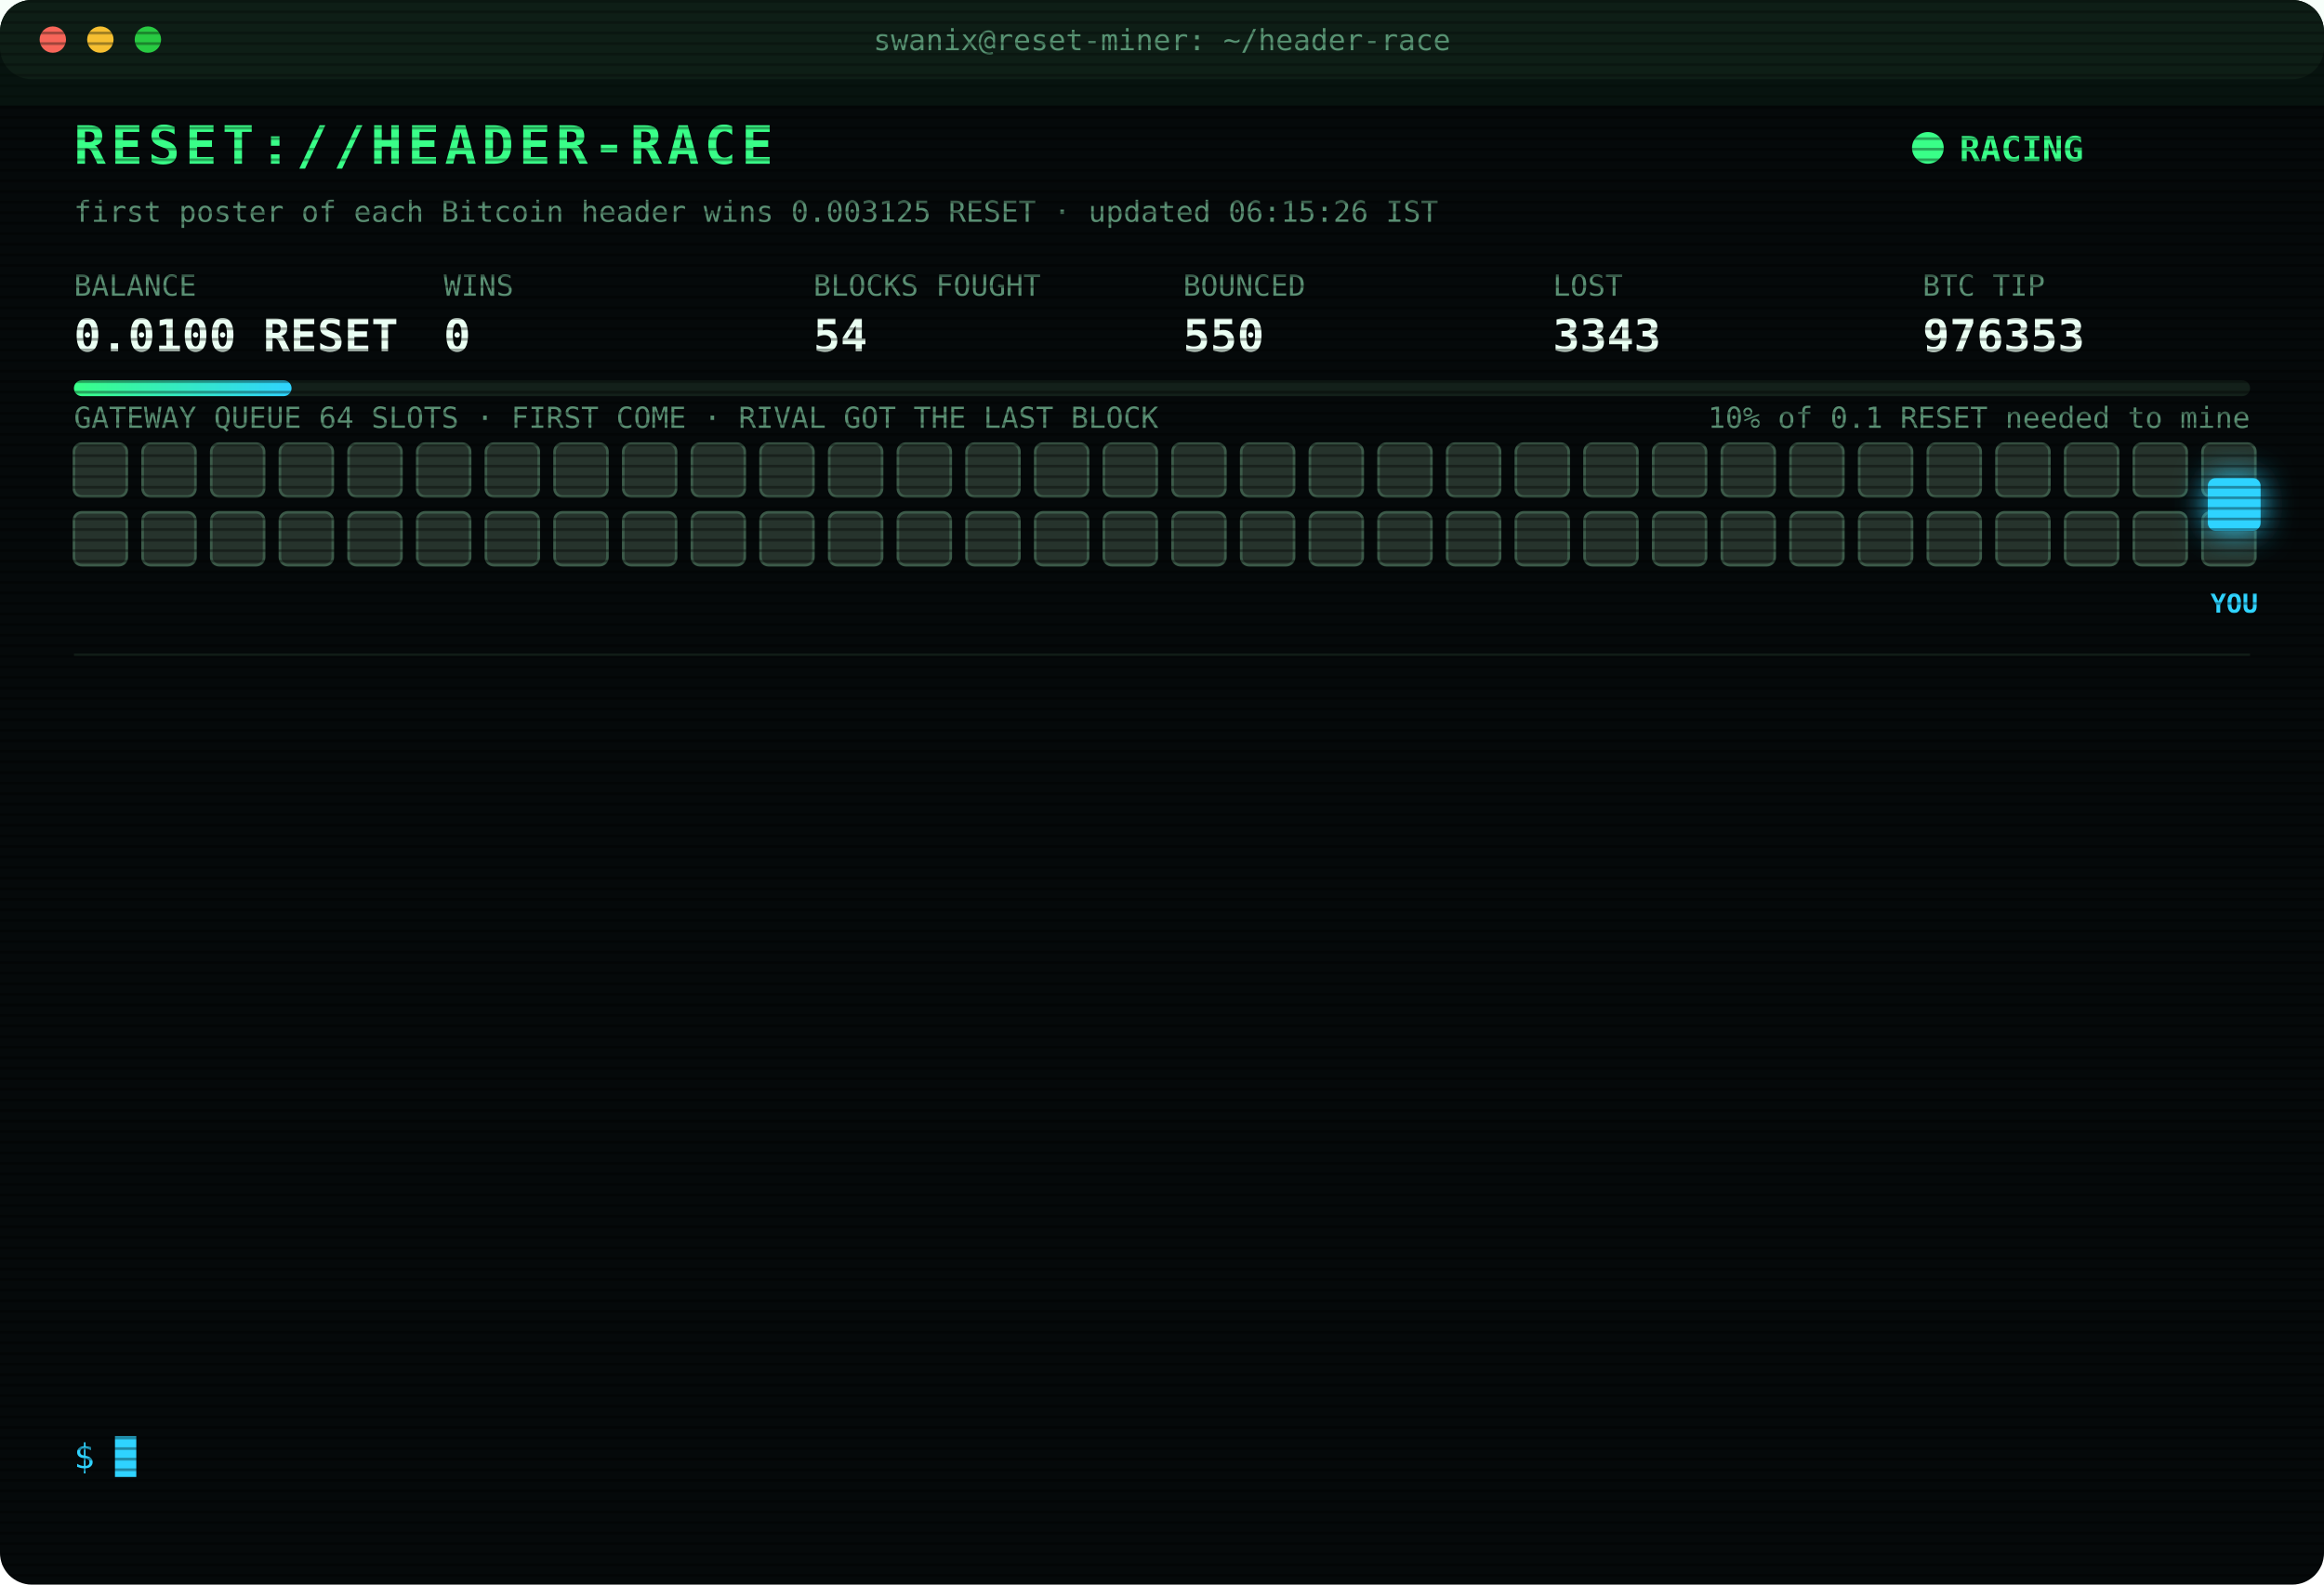
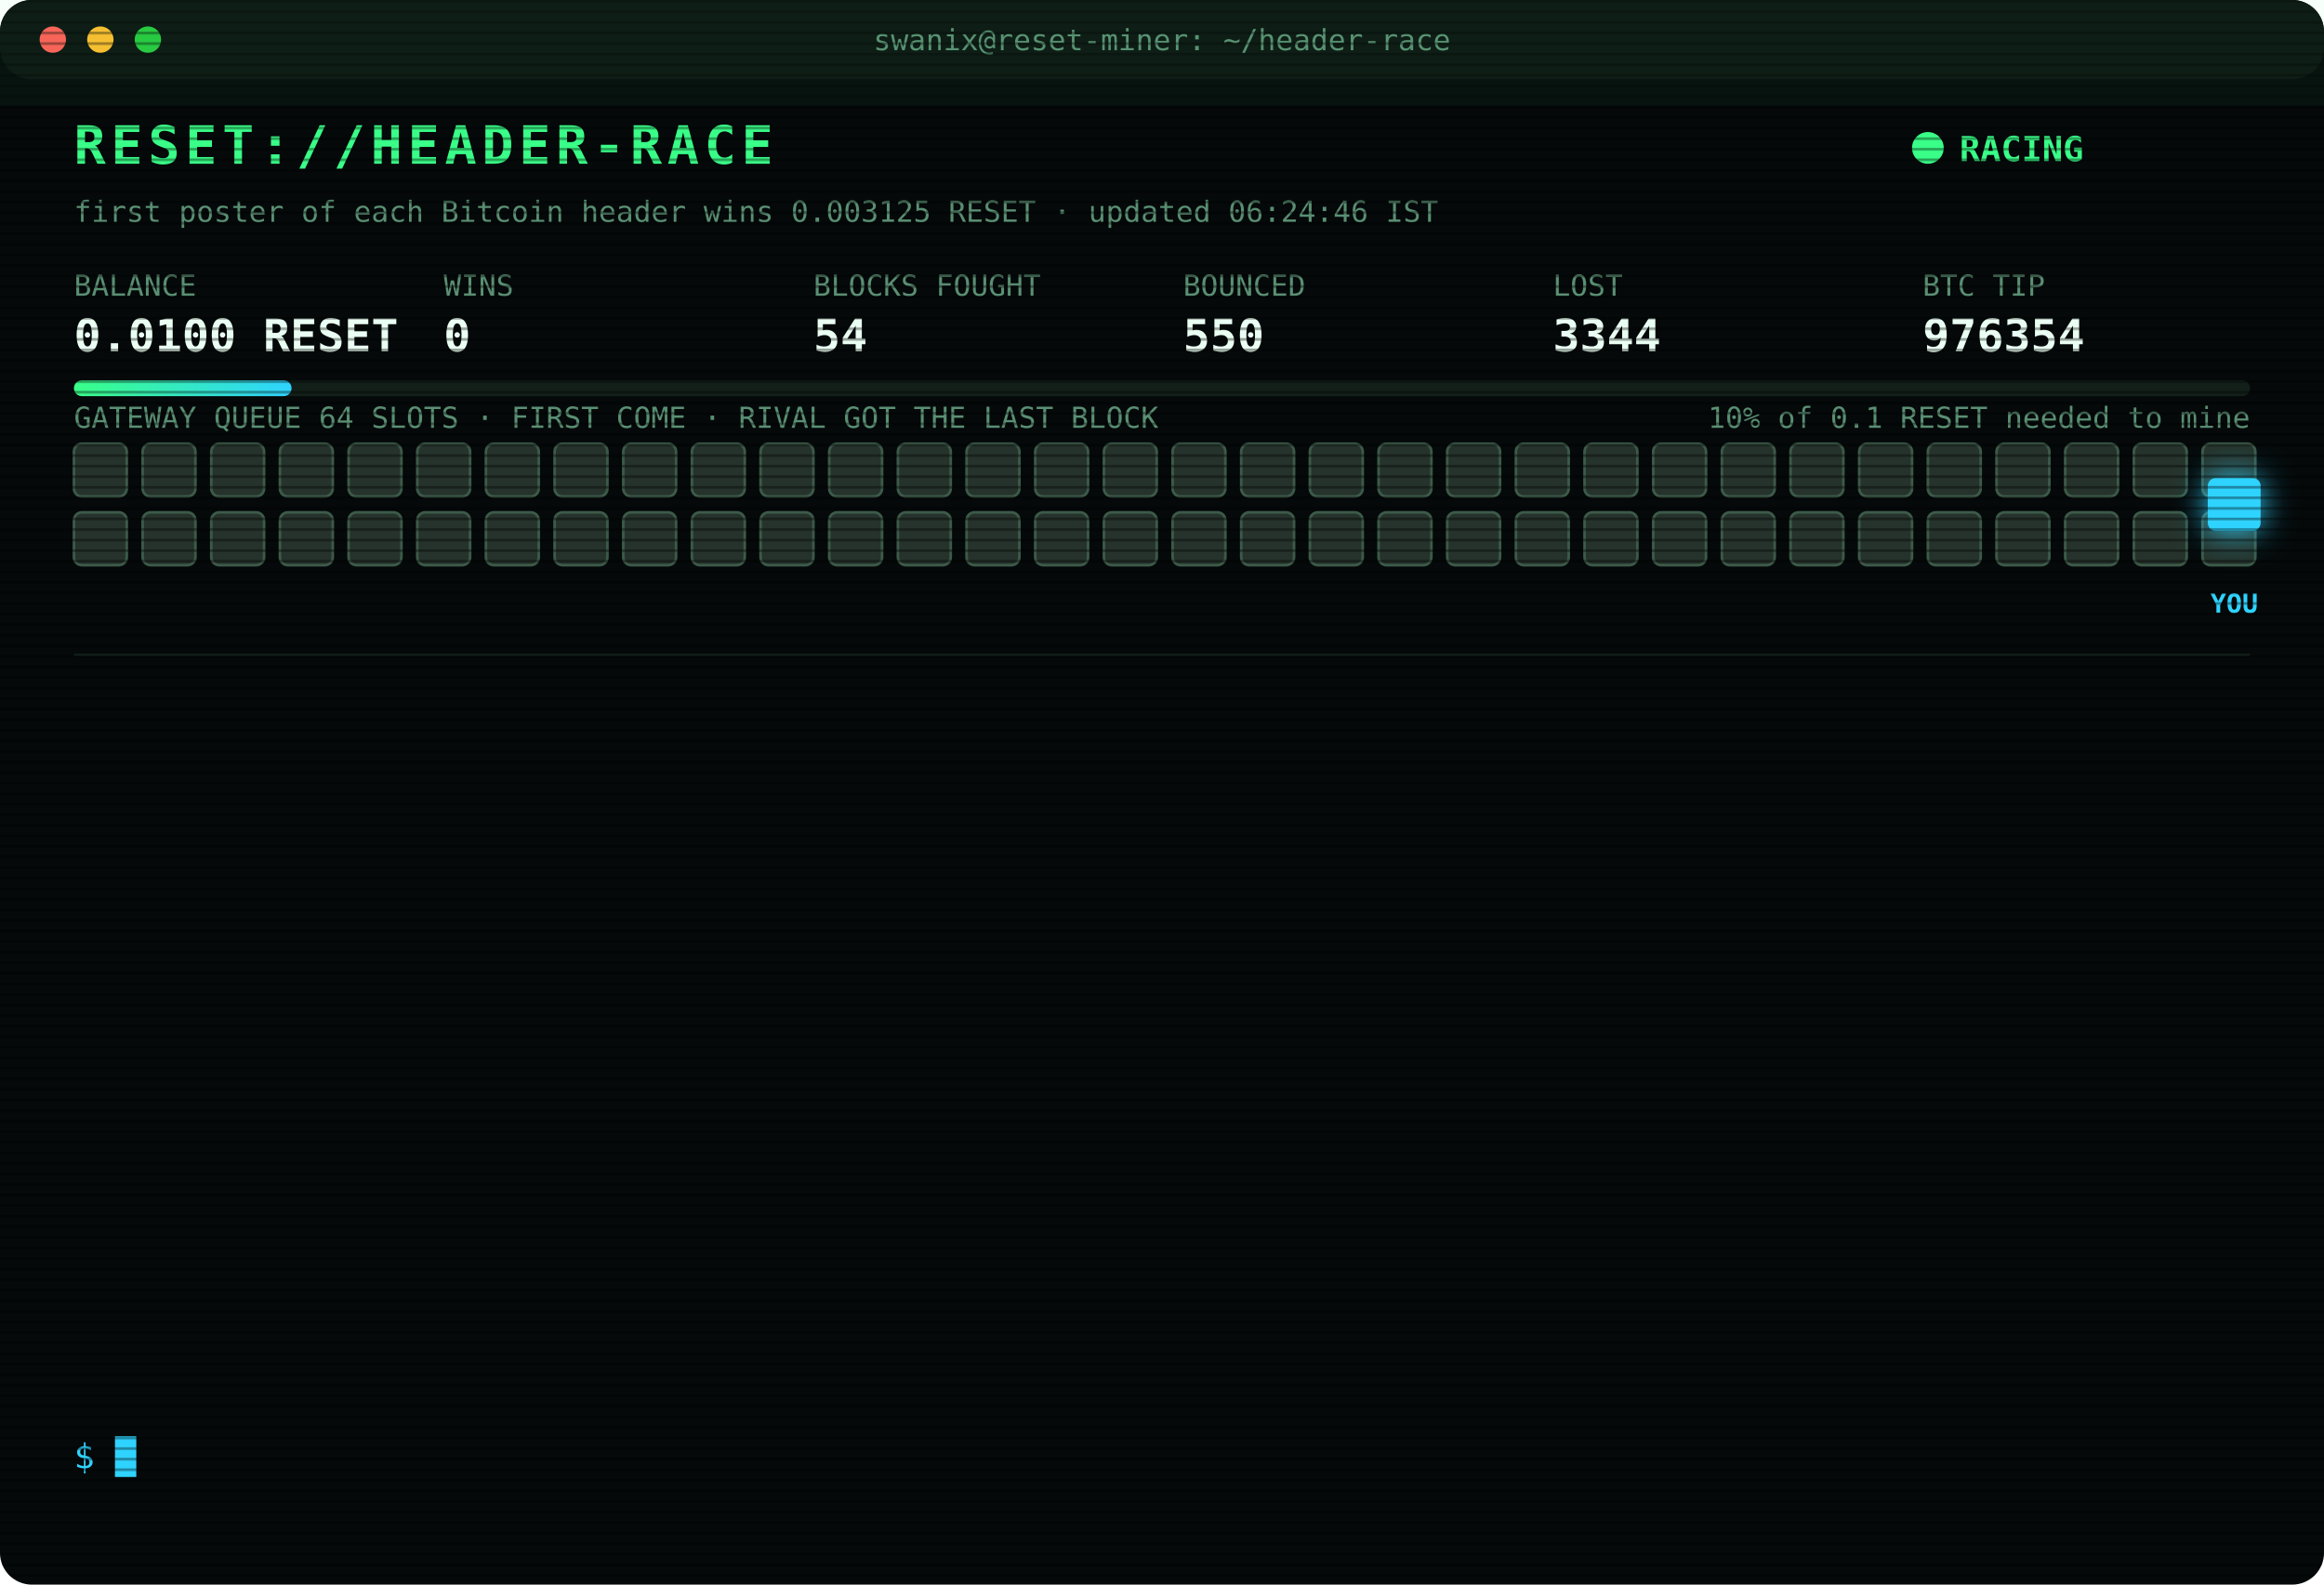
<svg xmlns="http://www.w3.org/2000/svg" width="880" height="600" viewBox="0 0 880 600" font-family="ui-monospace,SFMono-Regular,Menlo,Consolas,monospace">
  <style>
text{font-size:13px;fill:#7CFFB2}
.title{font-size:20px;font-weight:700;fill:#39FF88;letter-spacing:2px;animation:glitch 3s infinite steps(1)}
.sub{fill:#2fd3ff}.k{fill:#5a8f73;font-size:11px}.v{font-size:17px;font-weight:700;fill:#eafff3}
.ts{fill:#3f6b56}.boot{fill:#2fd3ff}.dim{fill:#5a8f73}.bad{fill:#ff4d6d}.warn{fill:#ffd23f}.mag{fill:#ff5cf0}.win{fill:#39FF88;font-weight:700}
.tag{font-size:10px;fill:#2fd3ff;font-weight:700}
.rival{fill:#26332c;stroke:#3c5a49;animation:jam 1.2s infinite alternate}
.idle{fill:#141c18;stroke:#22302a;animation:breathe 4s infinite}
.me{fill:#2fd3ff;filter:drop-shadow(0 0 6px #2fd3ff)}
.hover{animation:nudge 1.1s infinite ease-in-out}.bounce{animation:kick 1.4s infinite}
.ln{opacity:0;animation:in .4s forwards}
.cur{animation:blink 1s infinite steps(1)}
.scan{animation:scan 6s infinite linear}
.led{animation:blink 1.4s infinite}
@keyframes in{from{opacity:0;transform:translateX(-6px)}to{opacity:1;transform:none}}
@keyframes blink{50%{opacity:0}}
@keyframes jam{to{fill:#33463b}}
@keyframes breathe{50%{opacity:.4}}
@keyframes nudge{50%{transform:translateX(-10px)}}
@keyframes kick{0%,100%{transform:none}30%{transform:translateX(-14px)}55%{transform:translateX(10px) translateY(-6px)}}
@keyframes glitch{0%,92%{transform:none}93%{transform:translateX(2px);fill:#ff4d6d}95%{transform:translateX(-2px);fill:#2fd3ff}97%{transform:none}}
@keyframes scan{from{transform:translateY(-40px)}to{transform:translateY(600px)}}
</style>
  <defs>
    <pattern id="sl" width="4" height="4" patternUnits="userSpaceOnUse">
      <rect width="4" height="1" fill="#000" opacity=".35" />
    </pattern>
    <linearGradient id="bar">
      <stop offset="0" stop-color="#39FF88" />
      <stop offset="1" stop-color="#2fd3ff" />
    </linearGradient>
  </defs>
  <rect width="880" height="600" rx="12" fill="#05090a" />
  <rect width="880" height="30" rx="12" fill="#0d1512" />
  <circle cx="20" cy="15" r="5" fill="#ff5f57" />
  <circle cx="38" cy="15" r="5" fill="#febc2e" />
  <circle cx="56" cy="15" r="5" fill="#28c840" />
  <text x="440" y="19" text-anchor="middle" class="k">swanix@reset-miner: ~/header-race</text>
  <text x="28" y="62" class="title">RESET://HEADER-RACE</text>
  <circle class="led" cx="730" cy="56" r="6" fill="#39FF88" />
  <text x="742" y="61" class="win">RACING</text>
-   <text x="28" y="84" class="k">first poster of each Bitcoin header wins 0.003125 RESET · updated 06:15:26 IST</text>
+   <text x="28" y="84" class="k">first poster of each Bitcoin header wins 0.003125 RESET · updated 06:24:46 IST</text>
  <text x="28" y="112" class="k">BALANCE</text>
  <text x="28" y="133" class="v">0.0100 RESET</text>
  <text x="168" y="112" class="k">WINS</text>
  <text x="168" y="133" class="v">0</text>
  <text x="308" y="112" class="k">BLOCKS FOUGHT</text>
  <text x="308" y="133" class="v">54</text>
  <text x="448" y="112" class="k">BOUNCED</text>
  <text x="448" y="133" class="v">550</text>
  <text x="588" y="112" class="k">LOST</text>
-   <text x="588" y="133" class="v">3343</text>
+   <text x="588" y="133" class="v">3344</text>
  <text x="728" y="112" class="k">BTC TIP</text>
-   <text x="728" y="133" class="v">976353</text>
+   <text x="728" y="133" class="v">976354</text>
  <rect x="28" y="144" width="824" height="6" rx="3" fill="#13201a" />
  <rect x="28" y="144" width="82.4" height="6" rx="3" fill="url(#bar)" />
  <text x="852" y="162" text-anchor="end" class="k">10% of 0.1 RESET needed to mine</text>
  <text x="28" y="162" class="k">GATEWAY QUEUE 64 SLOTS · FIRST COME · RIVAL GOT THE LAST BLOCK</text>
  <rect class="rival" x="28" y="168" width="20" height="20" rx="3" style="animation-delay:0.00s" />
  <rect class="rival" x="54" y="168" width="20" height="20" rx="3" style="animation-delay:0.05s" />
  <rect class="rival" x="80" y="168" width="20" height="20" rx="3" style="animation-delay:0.10s" />
  <rect class="rival" x="106" y="168" width="20" height="20" rx="3" style="animation-delay:0.15s" />
  <rect class="rival" x="132" y="168" width="20" height="20" rx="3" style="animation-delay:0.20s" />
  <rect class="rival" x="158" y="168" width="20" height="20" rx="3" style="animation-delay:0.25s" />
  <rect class="rival" x="184" y="168" width="20" height="20" rx="3" style="animation-delay:0.30s" />
  <rect class="rival" x="210" y="168" width="20" height="20" rx="3" style="animation-delay:0.35s" />
  <rect class="rival" x="236" y="168" width="20" height="20" rx="3" style="animation-delay:0.40s" />
  <rect class="rival" x="262" y="168" width="20" height="20" rx="3" style="animation-delay:0.45s" />
  <rect class="rival" x="288" y="168" width="20" height="20" rx="3" style="animation-delay:0.50s" />
  <rect class="rival" x="314" y="168" width="20" height="20" rx="3" style="animation-delay:0.55s" />
  <rect class="rival" x="340" y="168" width="20" height="20" rx="3" style="animation-delay:0.60s" />
  <rect class="rival" x="366" y="168" width="20" height="20" rx="3" style="animation-delay:0.65s" />
  <rect class="rival" x="392" y="168" width="20" height="20" rx="3" style="animation-delay:0.70s" />
  <rect class="rival" x="418" y="168" width="20" height="20" rx="3" style="animation-delay:0.75s" />
  <rect class="rival" x="444" y="168" width="20" height="20" rx="3" style="animation-delay:0.80s" />
  <rect class="rival" x="470" y="168" width="20" height="20" rx="3" style="animation-delay:0.85s" />
  <rect class="rival" x="496" y="168" width="20" height="20" rx="3" style="animation-delay:0.90s" />
  <rect class="rival" x="522" y="168" width="20" height="20" rx="3" style="animation-delay:0.95s" />
  <rect class="rival" x="548" y="168" width="20" height="20" rx="3" style="animation-delay:1.00s" />
  <rect class="rival" x="574" y="168" width="20" height="20" rx="3" style="animation-delay:1.05s" />
  <rect class="rival" x="600" y="168" width="20" height="20" rx="3" style="animation-delay:1.10s" />
  <rect class="rival" x="626" y="168" width="20" height="20" rx="3" style="animation-delay:1.15s" />
  <rect class="rival" x="652" y="168" width="20" height="20" rx="3" style="animation-delay:1.20s" />
  <rect class="rival" x="678" y="168" width="20" height="20" rx="3" style="animation-delay:1.25s" />
  <rect class="rival" x="704" y="168" width="20" height="20" rx="3" style="animation-delay:1.30s" />
  <rect class="rival" x="730" y="168" width="20" height="20" rx="3" style="animation-delay:1.35s" />
  <rect class="rival" x="756" y="168" width="20" height="20" rx="3" style="animation-delay:1.40s" />
  <rect class="rival" x="782" y="168" width="20" height="20" rx="3" style="animation-delay:1.45s" />
  <rect class="rival" x="808" y="168" width="20" height="20" rx="3" style="animation-delay:1.50s" />
  <rect class="rival" x="834" y="168" width="20" height="20" rx="3" style="animation-delay:1.55s" />
  <rect class="rival" x="28" y="194" width="20" height="20" rx="3" style="animation-delay:1.60s" />
  <rect class="rival" x="54" y="194" width="20" height="20" rx="3" style="animation-delay:1.65s" />
  <rect class="rival" x="80" y="194" width="20" height="20" rx="3" style="animation-delay:1.70s" />
  <rect class="rival" x="106" y="194" width="20" height="20" rx="3" style="animation-delay:1.75s" />
  <rect class="rival" x="132" y="194" width="20" height="20" rx="3" style="animation-delay:1.80s" />
  <rect class="rival" x="158" y="194" width="20" height="20" rx="3" style="animation-delay:1.85s" />
  <rect class="rival" x="184" y="194" width="20" height="20" rx="3" style="animation-delay:1.90s" />
  <rect class="rival" x="210" y="194" width="20" height="20" rx="3" style="animation-delay:1.95s" />
  <rect class="rival" x="236" y="194" width="20" height="20" rx="3" style="animation-delay:2.00s" />
  <rect class="rival" x="262" y="194" width="20" height="20" rx="3" style="animation-delay:2.05s" />
  <rect class="rival" x="288" y="194" width="20" height="20" rx="3" style="animation-delay:2.10s" />
  <rect class="rival" x="314" y="194" width="20" height="20" rx="3" style="animation-delay:2.15s" />
  <rect class="rival" x="340" y="194" width="20" height="20" rx="3" style="animation-delay:2.20s" />
  <rect class="rival" x="366" y="194" width="20" height="20" rx="3" style="animation-delay:2.25s" />
  <rect class="rival" x="392" y="194" width="20" height="20" rx="3" style="animation-delay:2.30s" />
  <rect class="rival" x="418" y="194" width="20" height="20" rx="3" style="animation-delay:2.35s" />
  <rect class="rival" x="444" y="194" width="20" height="20" rx="3" style="animation-delay:2.40s" />
  <rect class="rival" x="470" y="194" width="20" height="20" rx="3" style="animation-delay:2.45s" />
  <rect class="rival" x="496" y="194" width="20" height="20" rx="3" style="animation-delay:2.50s" />
  <rect class="rival" x="522" y="194" width="20" height="20" rx="3" style="animation-delay:2.55s" />
  <rect class="rival" x="548" y="194" width="20" height="20" rx="3" style="animation-delay:2.60s" />
  <rect class="rival" x="574" y="194" width="20" height="20" rx="3" style="animation-delay:2.65s" />
  <rect class="rival" x="600" y="194" width="20" height="20" rx="3" style="animation-delay:2.70s" />
  <rect class="rival" x="626" y="194" width="20" height="20" rx="3" style="animation-delay:2.75s" />
  <rect class="rival" x="652" y="194" width="20" height="20" rx="3" style="animation-delay:2.80s" />
  <rect class="rival" x="678" y="194" width="20" height="20" rx="3" style="animation-delay:2.85s" />
  <rect class="rival" x="704" y="194" width="20" height="20" rx="3" style="animation-delay:2.90s" />
  <rect class="rival" x="730" y="194" width="20" height="20" rx="3" style="animation-delay:2.95s" />
  <rect class="rival" x="756" y="194" width="20" height="20" rx="3" style="animation-delay:3.00s" />
  <rect class="rival" x="782" y="194" width="20" height="20" rx="3" style="animation-delay:3.05s" />
  <rect class="rival" x="808" y="194" width="20" height="20" rx="3" style="animation-delay:3.10s" />
  <rect class="rival" x="834" y="194" width="20" height="20" rx="3" style="animation-delay:3.15s" />
  <g class="hover">
    <rect class="me" x="836" y="181" width="20" height="20" rx="3" />
    <text class="tag" x="846" y="232" text-anchor="middle">YOU</text>
  </g>
  <line x1="28" x2="852" y1="248" y2="248" stroke="#13201a" />
  <g class="ln" style="animation-delay:0.40s">
-     <text x="28" y="270" class="ts">04:26:20</text>
-     <text x="104" y="270" class="bad">[LOST] #976339 taken by a rival miner</text>
+     <text x="28" y="270" class="ts">04:30:18</text>
+     <text x="104" y="270" class="bad">[LOST] #976341 taken by a rival miner</text>
  </g>
  <g class="ln" style="animation-delay:0.65s">
-     <text x="28" y="292" class="ts">04:30:18</text>
-     <text x="104" y="292" class="bad">[LOST] #976341 taken by a rival miner</text>
+     <text x="28" y="292" class="ts">04:34:25</text>
+     <text x="104" y="292" class="bad">[LOST] #976342 taken by a rival miner</text>
  </g>
  <g class="ln" style="animation-delay:0.90s">
-     <text x="28" y="314" class="ts">04:34:25</text>
-     <text x="104" y="314" class="bad">[LOST] #976342 taken by a rival miner</text>
+     <text x="28" y="314" class="ts">04:41:12</text>
+     <text x="104" y="314" class="bad">[LOST] #976343 taken by a rival miner</text>
  </g>
  <g class="ln" style="animation-delay:1.15s">
-     <text x="28" y="336" class="ts">04:41:12</text>
-     <text x="104" y="336" class="bad">[LOST] #976343 taken by a rival miner</text>
+     <text x="28" y="336" class="ts">04:54:46</text>
+     <text x="104" y="336" class="bad">[LOST] #976344 taken by a rival miner</text>
  </g>
  <g class="ln" style="animation-delay:1.40s">
-     <text x="28" y="358" class="ts">04:54:46</text>
-     <text x="104" y="358" class="bad">[LOST] #976344 taken by a rival miner</text>
+     <text x="28" y="358" class="ts">04:59:05</text>
+     <text x="104" y="358" class="bad">[LOST] #976345 taken by a rival miner</text>
  </g>
  <g class="ln" style="animation-delay:1.65s">
-     <text x="28" y="380" class="ts">04:59:05</text>
-     <text x="104" y="380" class="bad">[LOST] #976345 taken by a rival miner</text>
+     <text x="28" y="380" class="ts">05:09:45</text>
+     <text x="104" y="380" class="bad">[LOST] #976346 taken by a rival miner</text>
  </g>
  <g class="ln" style="animation-delay:1.90s">
-     <text x="28" y="402" class="ts">05:09:45</text>
-     <text x="104" y="402" class="bad">[LOST] #976346 taken by a rival miner</text>
+     <text x="28" y="402" class="ts">05:42:09</text>
+     <text x="104" y="402" class="bad">[LOST] #976347 taken by a rival miner</text>
  </g>
  <g class="ln" style="animation-delay:2.15s">
-     <text x="28" y="424" class="ts">05:42:09</text>
-     <text x="104" y="424" class="bad">[LOST] #976347 taken by a rival miner</text>
+     <text x="28" y="424" class="ts">05:53:33</text>
+     <text x="104" y="424" class="bad">[LOST] #976348 taken by a rival miner</text>
  </g>
  <g class="ln" style="animation-delay:2.40s">
-     <text x="28" y="446" class="ts">05:53:33</text>
-     <text x="104" y="446" class="bad">[LOST] #976348 taken by a rival miner</text>
+     <text x="28" y="446" class="ts">05:59:11</text>
+     <text x="104" y="446" class="bad">[LOST] #976349 taken by a rival miner</text>
  </g>
  <g class="ln" style="animation-delay:2.65s">
-     <text x="28" y="468" class="ts">05:59:11</text>
-     <text x="104" y="468" class="bad">[LOST] #976349 taken by a rival miner</text>
+     <text x="28" y="468" class="ts">05:59:22</text>
+     <text x="104" y="468" class="bad">[LOST] #976350 taken by a rival miner</text>
  </g>
  <g class="ln" style="animation-delay:2.90s">
-     <text x="28" y="490" class="ts">05:59:22</text>
-     <text x="104" y="490" class="bad">[LOST] #976350 taken by a rival miner</text>
+     <text x="28" y="490" class="ts">05:59:32</text>
+     <text x="104" y="490" class="bad">[LOST] #976351 taken by a rival miner</text>
  </g>
  <g class="ln" style="animation-delay:3.15s">
-     <text x="28" y="512" class="ts">05:59:32</text>
-     <text x="104" y="512" class="bad">[LOST] #976351 taken by a rival miner</text>
+     <text x="28" y="512" class="ts">06:02:45</text>
+     <text x="104" y="512" class="bad">[LOST] #976353 taken by a rival miner</text>
  </g>
  <g class="ln" style="animation-delay:3.40s">
-     <text x="28" y="534" class="ts">06:02:45</text>
-     <text x="104" y="534" class="bad">[LOST] #976353 taken by a rival miner</text>
+     <text x="28" y="534" class="ts">06:24:46</text>
+     <text x="104" y="534" class="bad">[LOST] #976354 taken by a rival miner</text>
  </g>
  <text x="28" y="556" class="sub">$ <tspan class="cur">█</tspan>
  </text>
  <rect width="880" height="600" rx="12" fill="url(#sl)" pointer-events="none" />
  <rect class="scan" width="880" height="40" fill="#39FF88" opacity=".04" />
</svg>
